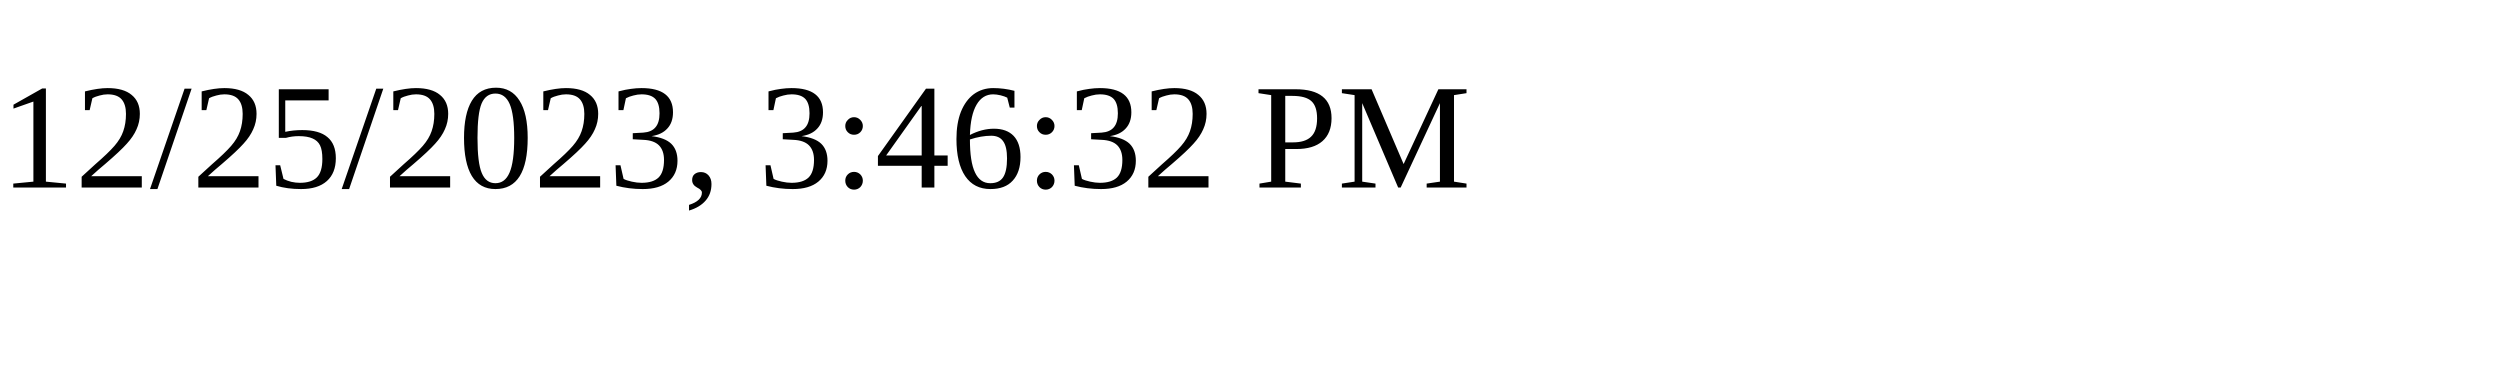
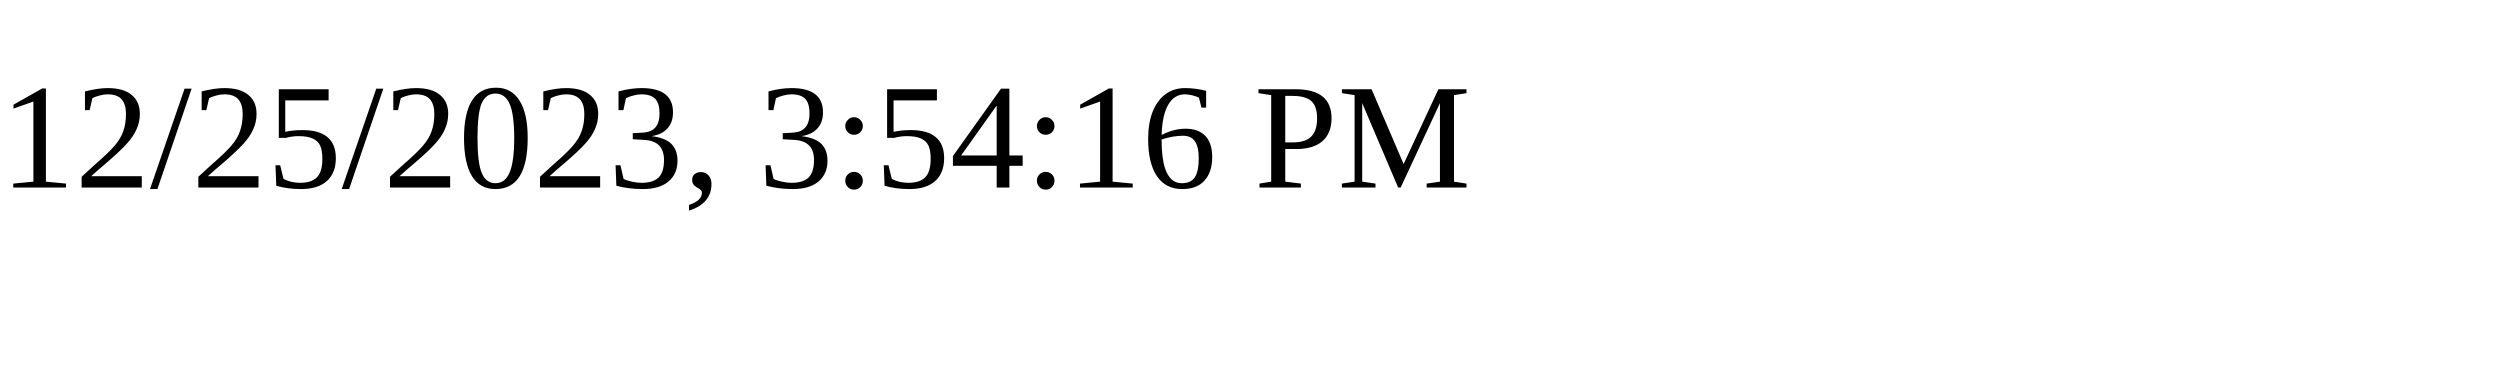
<svg xmlns="http://www.w3.org/2000/svg" height="30" width="200">
-   <text x="0" y="15">12/25/2023, 3:46:32 PM</text>
+   <text x="0" y="15">12/25/2023, 3:54:16 PM</text>
</svg>
